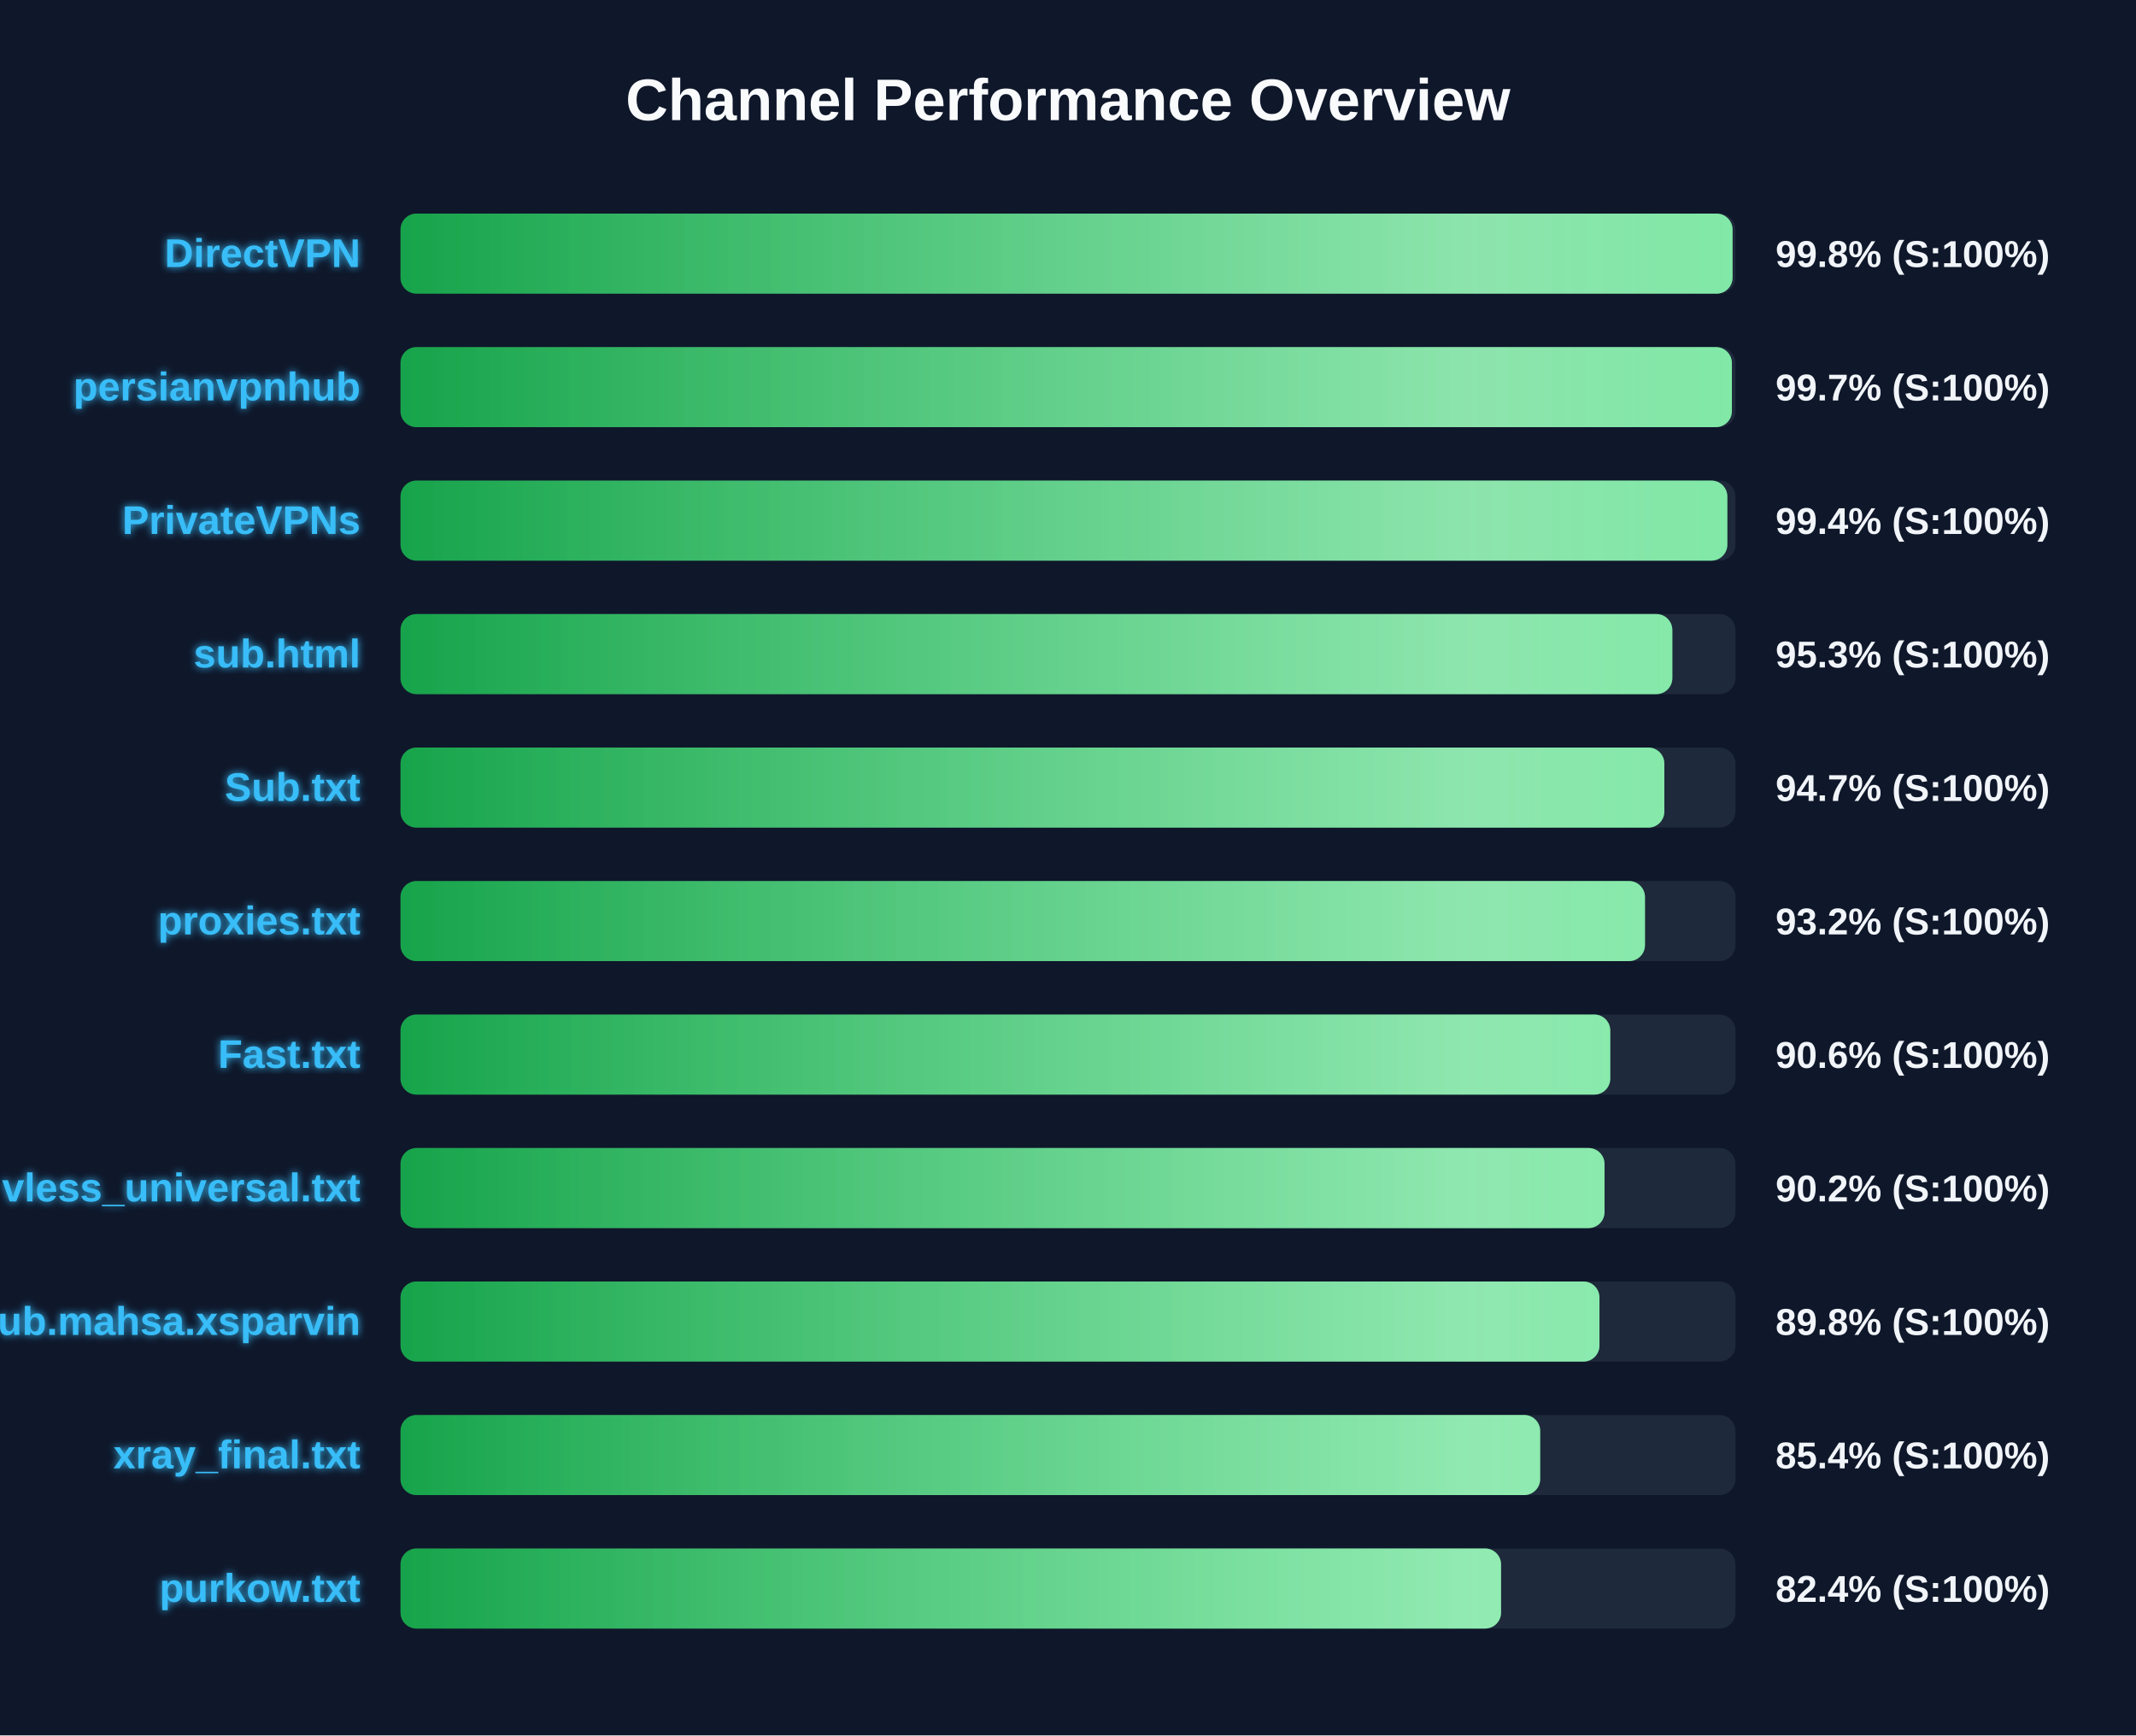
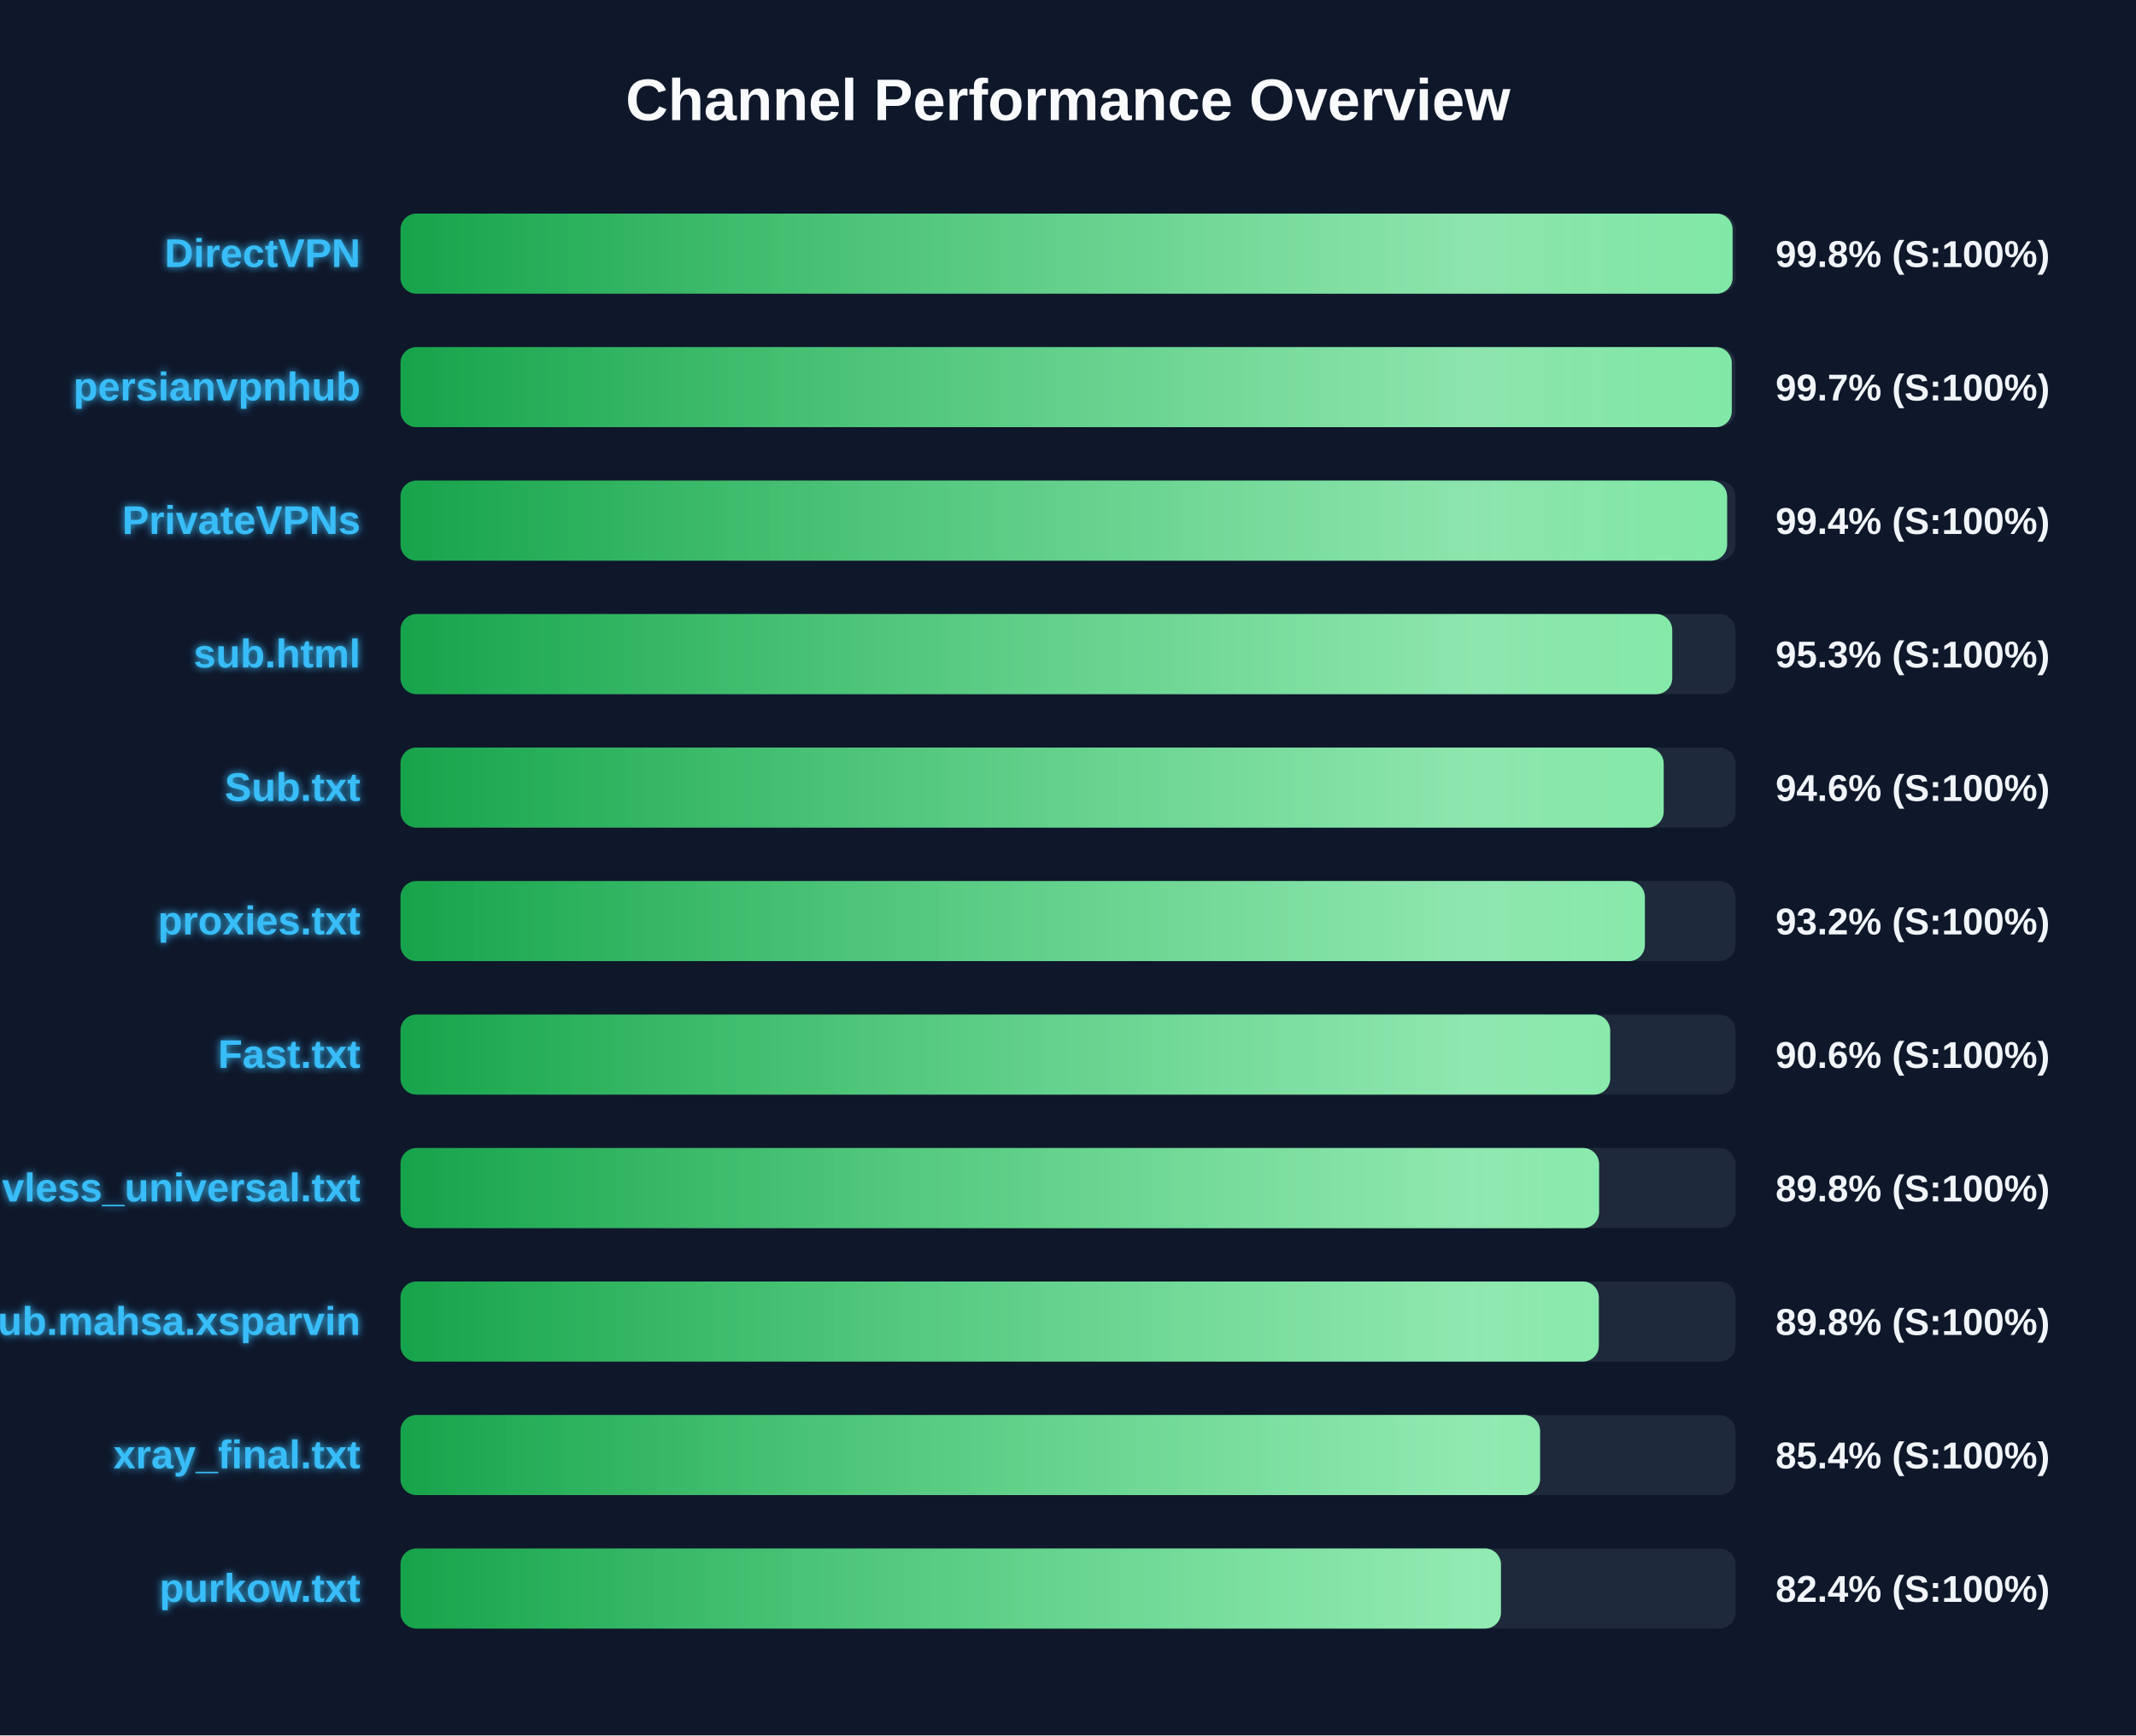
<svg xmlns="http://www.w3.org/2000/svg" width="800" height="650" version="1.1">
  <defs>
    <linearGradient id="grad-green" x1="0%" y1="0%" x2="100%" y2="0%">
      <stop offset="0%" stop-color="#16a34a" />
      <stop offset="100%" stop-color="#4ade80" />
    </linearGradient>
    <linearGradient id="grad-yellow" x1="0%" y1="0%" x2="100%" y2="0%">
      <stop offset="0%" stop-color="#ca8a04" />
      <stop offset="100%" stop-color="#fde047" />
    </linearGradient>
    <linearGradient id="grad-red" x1="0%" y1="0%" x2="100%" y2="0%">
      <stop offset="0%" stop-color="#dc2626" />
      <stop offset="100%" stop-color="#f87171" />
    </linearGradient>
    <linearGradient id="shimmer" x1="0%" y1="0%" x2="100%" y2="0%">
      <stop offset="0%" stop-color="rgba(255,255,255,0)" />
      <stop offset="50%" stop-color="rgba(255,255,255,0.4)" />
      <stop offset="100%" stop-color="rgba(255,255,255,0)" />
    </linearGradient>
    <filter id="glow" x="-20%" y="-20%" width="140%" height="140%">
      <feGaussianBlur stdDeviation="1.5" result="blur" />
      <feComposite in="SourceGraphic" in2="blur" operator="over" />
    </filter>
  </defs>
  <style>
        .bg-rect { fill: #0f172a; }
        .title { font: bold 22px 'Segoe UI', Arial, sans-serif; fill: #f8fafc; }
        .row { font: bold 15px 'Segoe UI', Arial, sans-serif; fill: #38bdf8; filter: url(#glow); }
        .score { font: bold 14px 'Segoe UI', Arial, sans-serif; fill: #f1f5f9; }
        @keyframes shimmer-anim {
            0% { transform: translateX(-100%); }
            100% { transform: translateX(200%); }
        }
        .shimmer-rect {
            animation: shimmer-anim 2.5s infinite linear;
        }
    </style>
  <rect width="100%" height="100%" class="bg-rect" />
  <text x="400" y="45" text-anchor="middle" class="title">Channel Performance Overview</text>
  <rect x="150" y="80" width="500" height="30" fill="#1e293b" rx="6" />
  <clipPath id="clip-0">
    <rect x="150" y="80" width="498.9" height="30" rx="6" />
  </clipPath>
  <rect x="150" y="80" width="498.9" height="30" fill="url(#grad-green)" rx="6" />
  <g clip-path="url(#clip-0)">
    <rect x="150" y="80" width="100%" height="30" fill="url(#shimmer)" class="shimmer-rect" />
  </g>
  <text x="135" y="100" text-anchor="end" class="row">DirectVPN</text>
  <text x="665" y="100" text-anchor="start" class="score">99.8% (S:100%)</text>
  <rect x="150" y="130" width="500" height="30" fill="#1e293b" rx="6" />
  <clipPath id="clip-1">
-     <rect x="150" y="130" width="498.65" height="30" rx="6" />
+     <rect x="150" y="130" width="498.6" height="30" rx="6" />
  </clipPath>
-   <rect x="150" y="130" width="498.65" height="30" fill="url(#grad-green)" rx="6" />
+   <rect x="150" y="130" width="498.6" height="30" fill="url(#grad-green)" rx="6" />
  <g clip-path="url(#clip-1)">
    <rect x="150" y="130" width="100%" height="30" fill="url(#shimmer)" class="shimmer-rect" />
  </g>
  <text x="135" y="150" text-anchor="end" class="row">persianvpnhub</text>
  <text x="665" y="150" text-anchor="start" class="score">99.7% (S:100%)</text>
  <rect x="150" y="180" width="500" height="30" fill="#1e293b" rx="6" />
  <clipPath id="clip-2">
-     <rect x="150" y="180" width="496.95" height="30" rx="6" />
+     <rect x="150" y="180" width="496.85" height="30" rx="6" />
  </clipPath>
-   <rect x="150" y="180" width="496.95" height="30" fill="url(#grad-green)" rx="6" />
+   <rect x="150" y="180" width="496.85" height="30" fill="url(#grad-green)" rx="6" />
  <g clip-path="url(#clip-2)">
    <rect x="150" y="180" width="100%" height="30" fill="url(#shimmer)" class="shimmer-rect" />
  </g>
  <text x="135" y="200" text-anchor="end" class="row">PrivateVPNs</text>
  <text x="665" y="200" text-anchor="start" class="score">99.4% (S:100%)</text>
  <rect x="150" y="230" width="500" height="30" fill="#1e293b" rx="6" />
  <clipPath id="clip-3">
-     <rect x="150" y="230" width="476.35" height="30" rx="6" />
+     <rect x="150" y="230" width="476.3" height="30" rx="6" />
  </clipPath>
-   <rect x="150" y="230" width="476.35" height="30" fill="url(#grad-green)" rx="6" />
+   <rect x="150" y="230" width="476.3" height="30" fill="url(#grad-green)" rx="6" />
  <g clip-path="url(#clip-3)">
    <rect x="150" y="230" width="100%" height="30" fill="url(#shimmer)" class="shimmer-rect" />
  </g>
  <text x="135" y="250" text-anchor="end" class="row">sub.html</text>
  <text x="665" y="250" text-anchor="start" class="score">95.3% (S:100%)</text>
  <rect x="150" y="280" width="500" height="30" fill="#1e293b" rx="6" />
  <clipPath id="clip-4">
-     <rect x="150" y="280" width="473.35" height="30" rx="6" />
+     <rect x="150" y="280" width="473.1" height="30" rx="6" />
  </clipPath>
-   <rect x="150" y="280" width="473.35" height="30" fill="url(#grad-green)" rx="6" />
+   <rect x="150" y="280" width="473.1" height="30" fill="url(#grad-green)" rx="6" />
  <g clip-path="url(#clip-4)">
    <rect x="150" y="280" width="100%" height="30" fill="url(#shimmer)" class="shimmer-rect" />
  </g>
  <text x="135" y="300" text-anchor="end" class="row">Sub.txt</text>
-   <text x="665" y="300" text-anchor="start" class="score">94.7% (S:100%)</text>
+   <text x="665" y="300" text-anchor="start" class="score">94.6% (S:100%)</text>
  <rect x="150" y="330" width="500" height="30" fill="#1e293b" rx="6" />
  <clipPath id="clip-5">
-     <rect x="150" y="330" width="466.1" height="30" rx="6" />
+     <rect x="150" y="330" width="466.05" height="30" rx="6" />
  </clipPath>
-   <rect x="150" y="330" width="466.1" height="30" fill="url(#grad-green)" rx="6" />
+   <rect x="150" y="330" width="466.05" height="30" fill="url(#grad-green)" rx="6" />
  <g clip-path="url(#clip-5)">
    <rect x="150" y="330" width="100%" height="30" fill="url(#shimmer)" class="shimmer-rect" />
  </g>
  <text x="135" y="350" text-anchor="end" class="row">proxies.txt</text>
  <text x="665" y="350" text-anchor="start" class="score">93.2% (S:100%)</text>
  <rect x="150" y="380" width="500" height="30" fill="#1e293b" rx="6" />
  <clipPath id="clip-6">
-     <rect x="150" y="380" width="453.1" height="30" rx="6" />
+     <rect x="150" y="380" width="453.05" height="30" rx="6" />
  </clipPath>
-   <rect x="150" y="380" width="453.1" height="30" fill="url(#grad-green)" rx="6" />
+   <rect x="150" y="380" width="453.05" height="30" fill="url(#grad-green)" rx="6" />
  <g clip-path="url(#clip-6)">
    <rect x="150" y="380" width="100%" height="30" fill="url(#shimmer)" class="shimmer-rect" />
  </g>
  <text x="135" y="400" text-anchor="end" class="row">Fast.txt</text>
  <text x="665" y="400" text-anchor="start" class="score">90.6% (S:100%)</text>
  <rect x="150" y="430" width="500" height="30" fill="#1e293b" rx="6" />
  <clipPath id="clip-7">
-     <rect x="150" y="430" width="450.95" height="30" rx="6" />
+     <rect x="150" y="430" width="448.9" height="30" rx="6" />
  </clipPath>
-   <rect x="150" y="430" width="450.95" height="30" fill="url(#grad-green)" rx="6" />
+   <rect x="150" y="430" width="448.9" height="30" fill="url(#grad-green)" rx="6" />
  <g clip-path="url(#clip-7)">
    <rect x="150" y="430" width="100%" height="30" fill="url(#shimmer)" class="shimmer-rect" />
  </g>
  <text x="135" y="450" text-anchor="end" class="row">vless_universal.txt</text>
-   <text x="665" y="450" text-anchor="start" class="score">90.2% (S:100%)</text>
+   <text x="665" y="450" text-anchor="start" class="score">89.8% (S:100%)</text>
  <rect x="150" y="480" width="500" height="30" fill="#1e293b" rx="6" />
  <clipPath id="clip-8">
-     <rect x="150" y="480" width="449.05" height="30" rx="6" />
+     <rect x="150" y="480" width="448.8" height="30" rx="6" />
  </clipPath>
-   <rect x="150" y="480" width="449.05" height="30" fill="url(#grad-green)" rx="6" />
+   <rect x="150" y="480" width="448.8" height="30" fill="url(#grad-green)" rx="6" />
  <g clip-path="url(#clip-8)">
    <rect x="150" y="480" width="100%" height="30" fill="url(#shimmer)" class="shimmer-rect" />
  </g>
  <text x="135" y="500" text-anchor="end" class="row">Sub.mahsa.xsparvin</text>
  <text x="665" y="500" text-anchor="start" class="score">89.8% (S:100%)</text>
  <rect x="150" y="530" width="500" height="30" fill="#1e293b" rx="6" />
  <clipPath id="clip-9">
-     <rect x="150" y="530" width="426.85" height="30" rx="6" />
+     <rect x="150" y="530" width="426.8" height="30" rx="6" />
  </clipPath>
-   <rect x="150" y="530" width="426.85" height="30" fill="url(#grad-green)" rx="6" />
+   <rect x="150" y="530" width="426.8" height="30" fill="url(#grad-green)" rx="6" />
  <g clip-path="url(#clip-9)">
    <rect x="150" y="530" width="100%" height="30" fill="url(#shimmer)" class="shimmer-rect" />
  </g>
  <text x="135" y="550" text-anchor="end" class="row">xray_final.txt</text>
  <text x="665" y="550" text-anchor="start" class="score">85.4% (S:100%)</text>
  <rect x="150" y="580" width="500" height="30" fill="#1e293b" rx="6" />
  <clipPath id="clip-10">
-     <rect x="150" y="580" width="412.2" height="30" rx="6" />
+     <rect x="150" y="580" width="412.15" height="30" rx="6" />
  </clipPath>
-   <rect x="150" y="580" width="412.2" height="30" fill="url(#grad-green)" rx="6" />
+   <rect x="150" y="580" width="412.15" height="30" fill="url(#grad-green)" rx="6" />
  <g clip-path="url(#clip-10)">
    <rect x="150" y="580" width="100%" height="30" fill="url(#shimmer)" class="shimmer-rect" />
  </g>
  <text x="135" y="600" text-anchor="end" class="row">purkow.txt</text>
  <text x="665" y="600" text-anchor="start" class="score">82.4% (S:100%)</text>
</svg>
